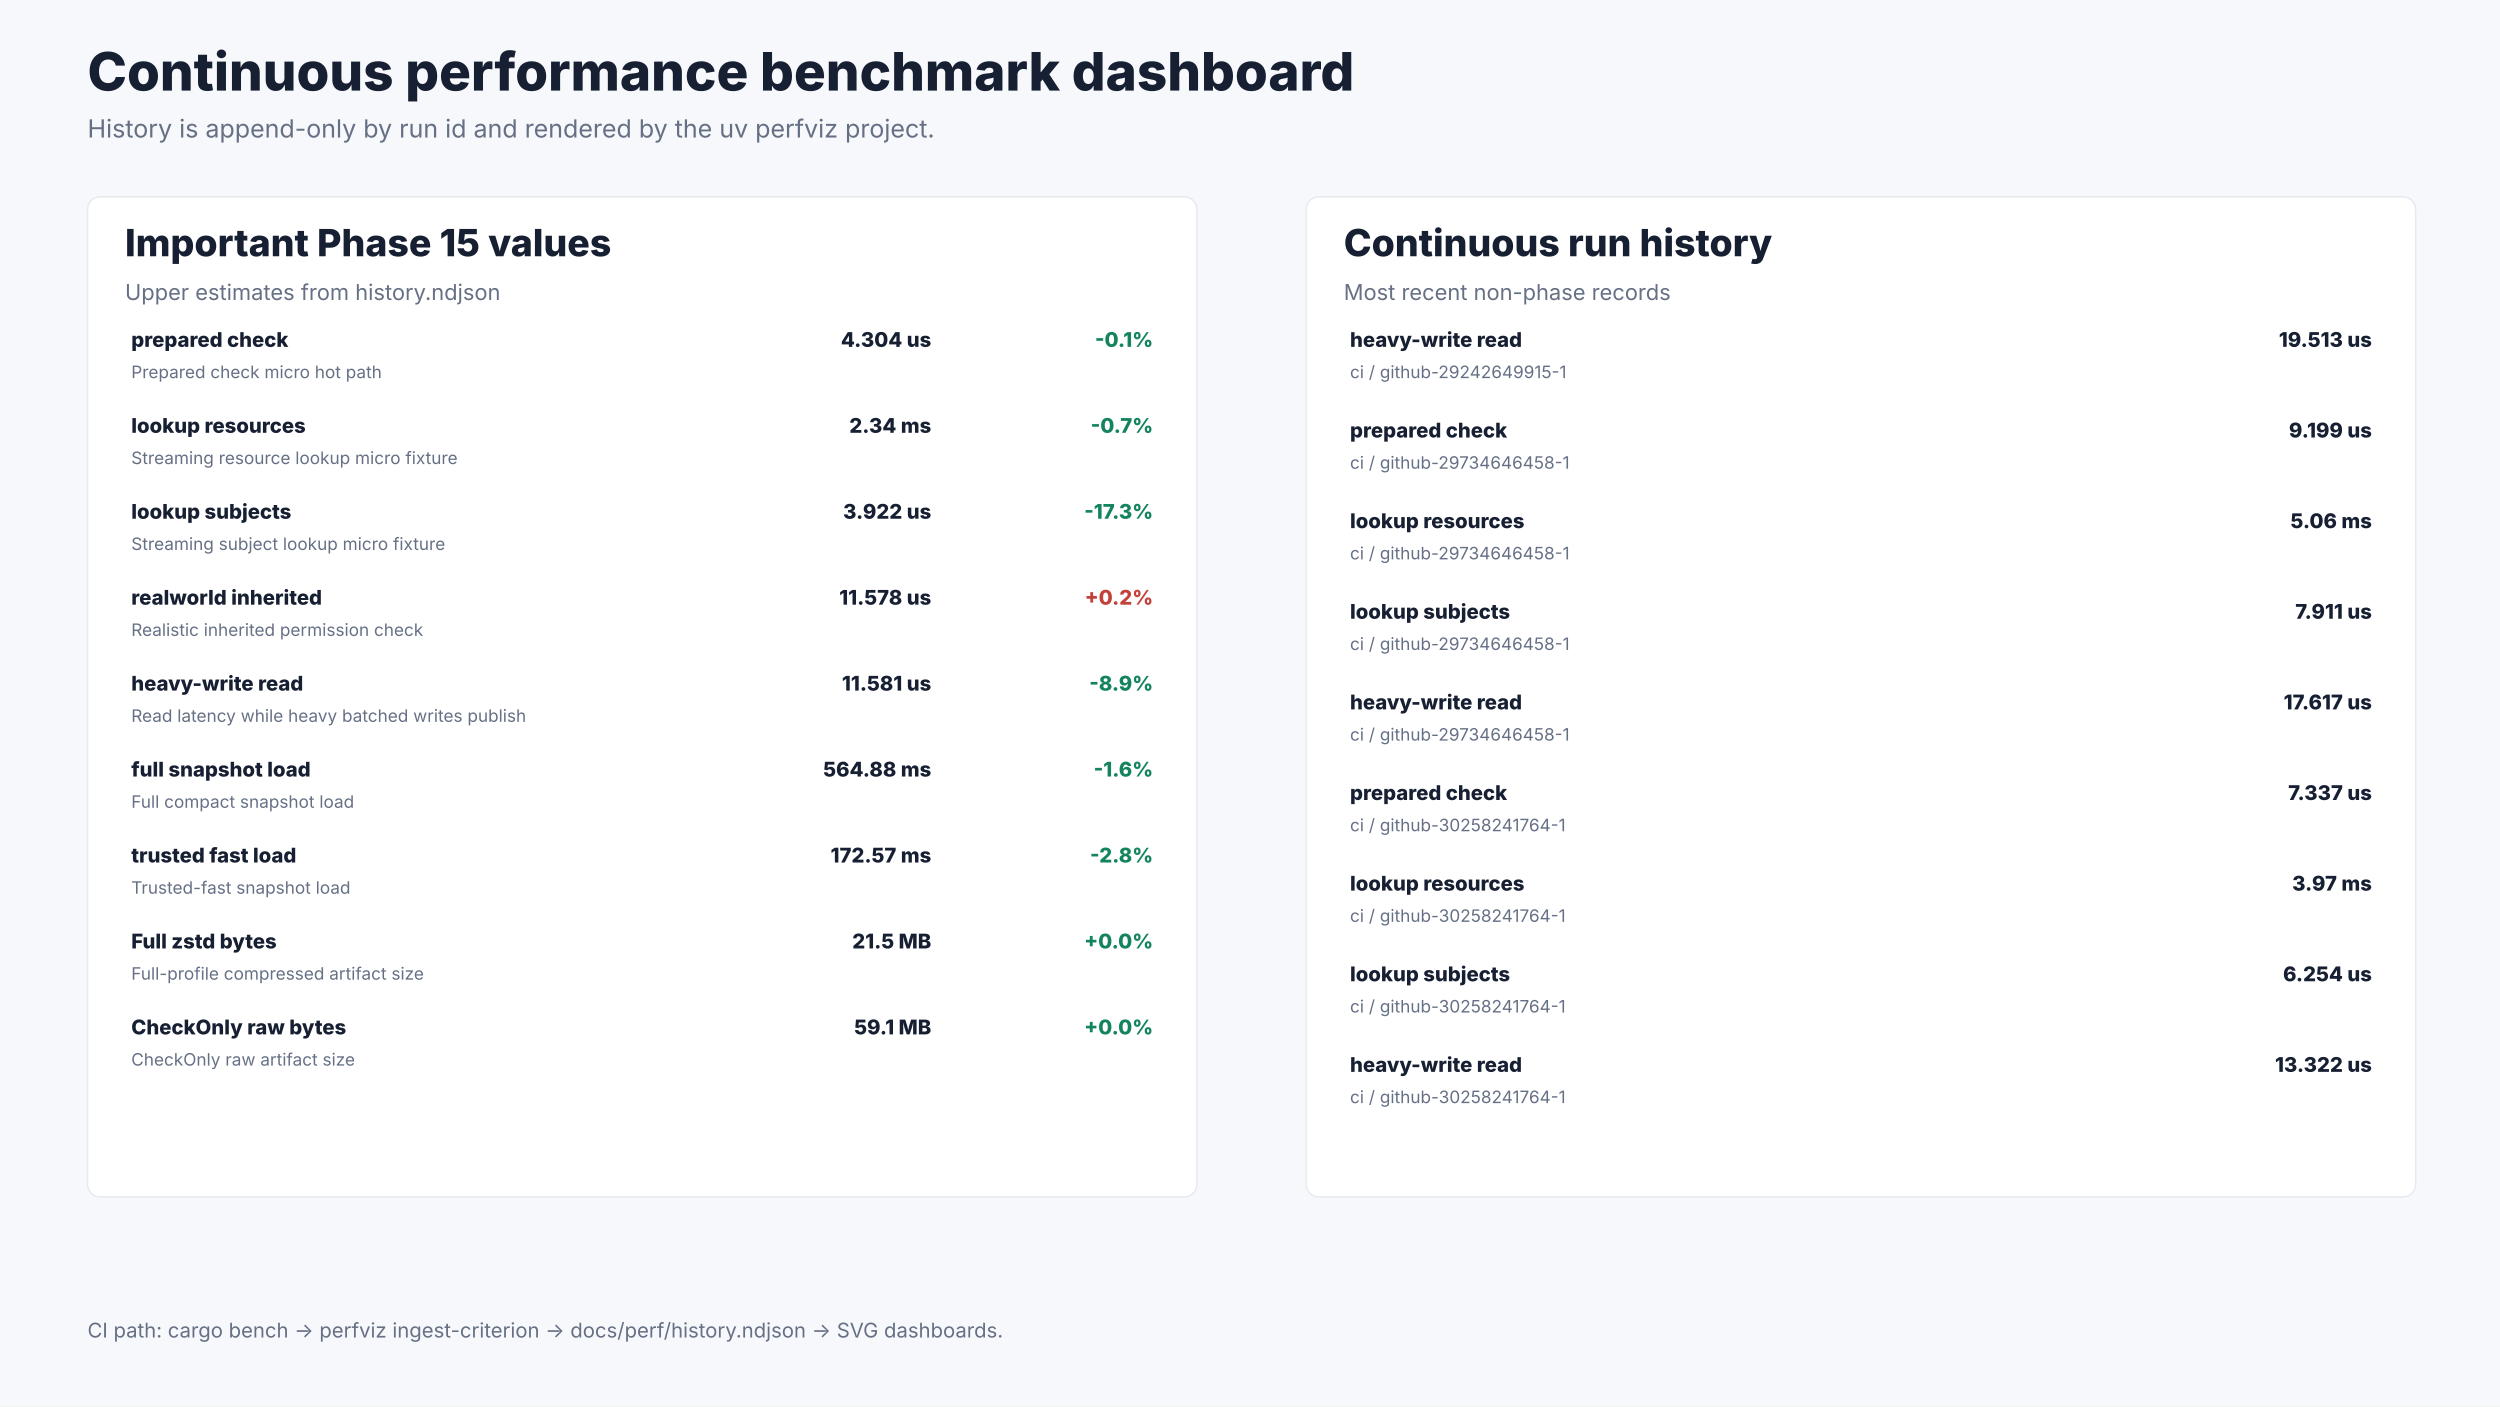
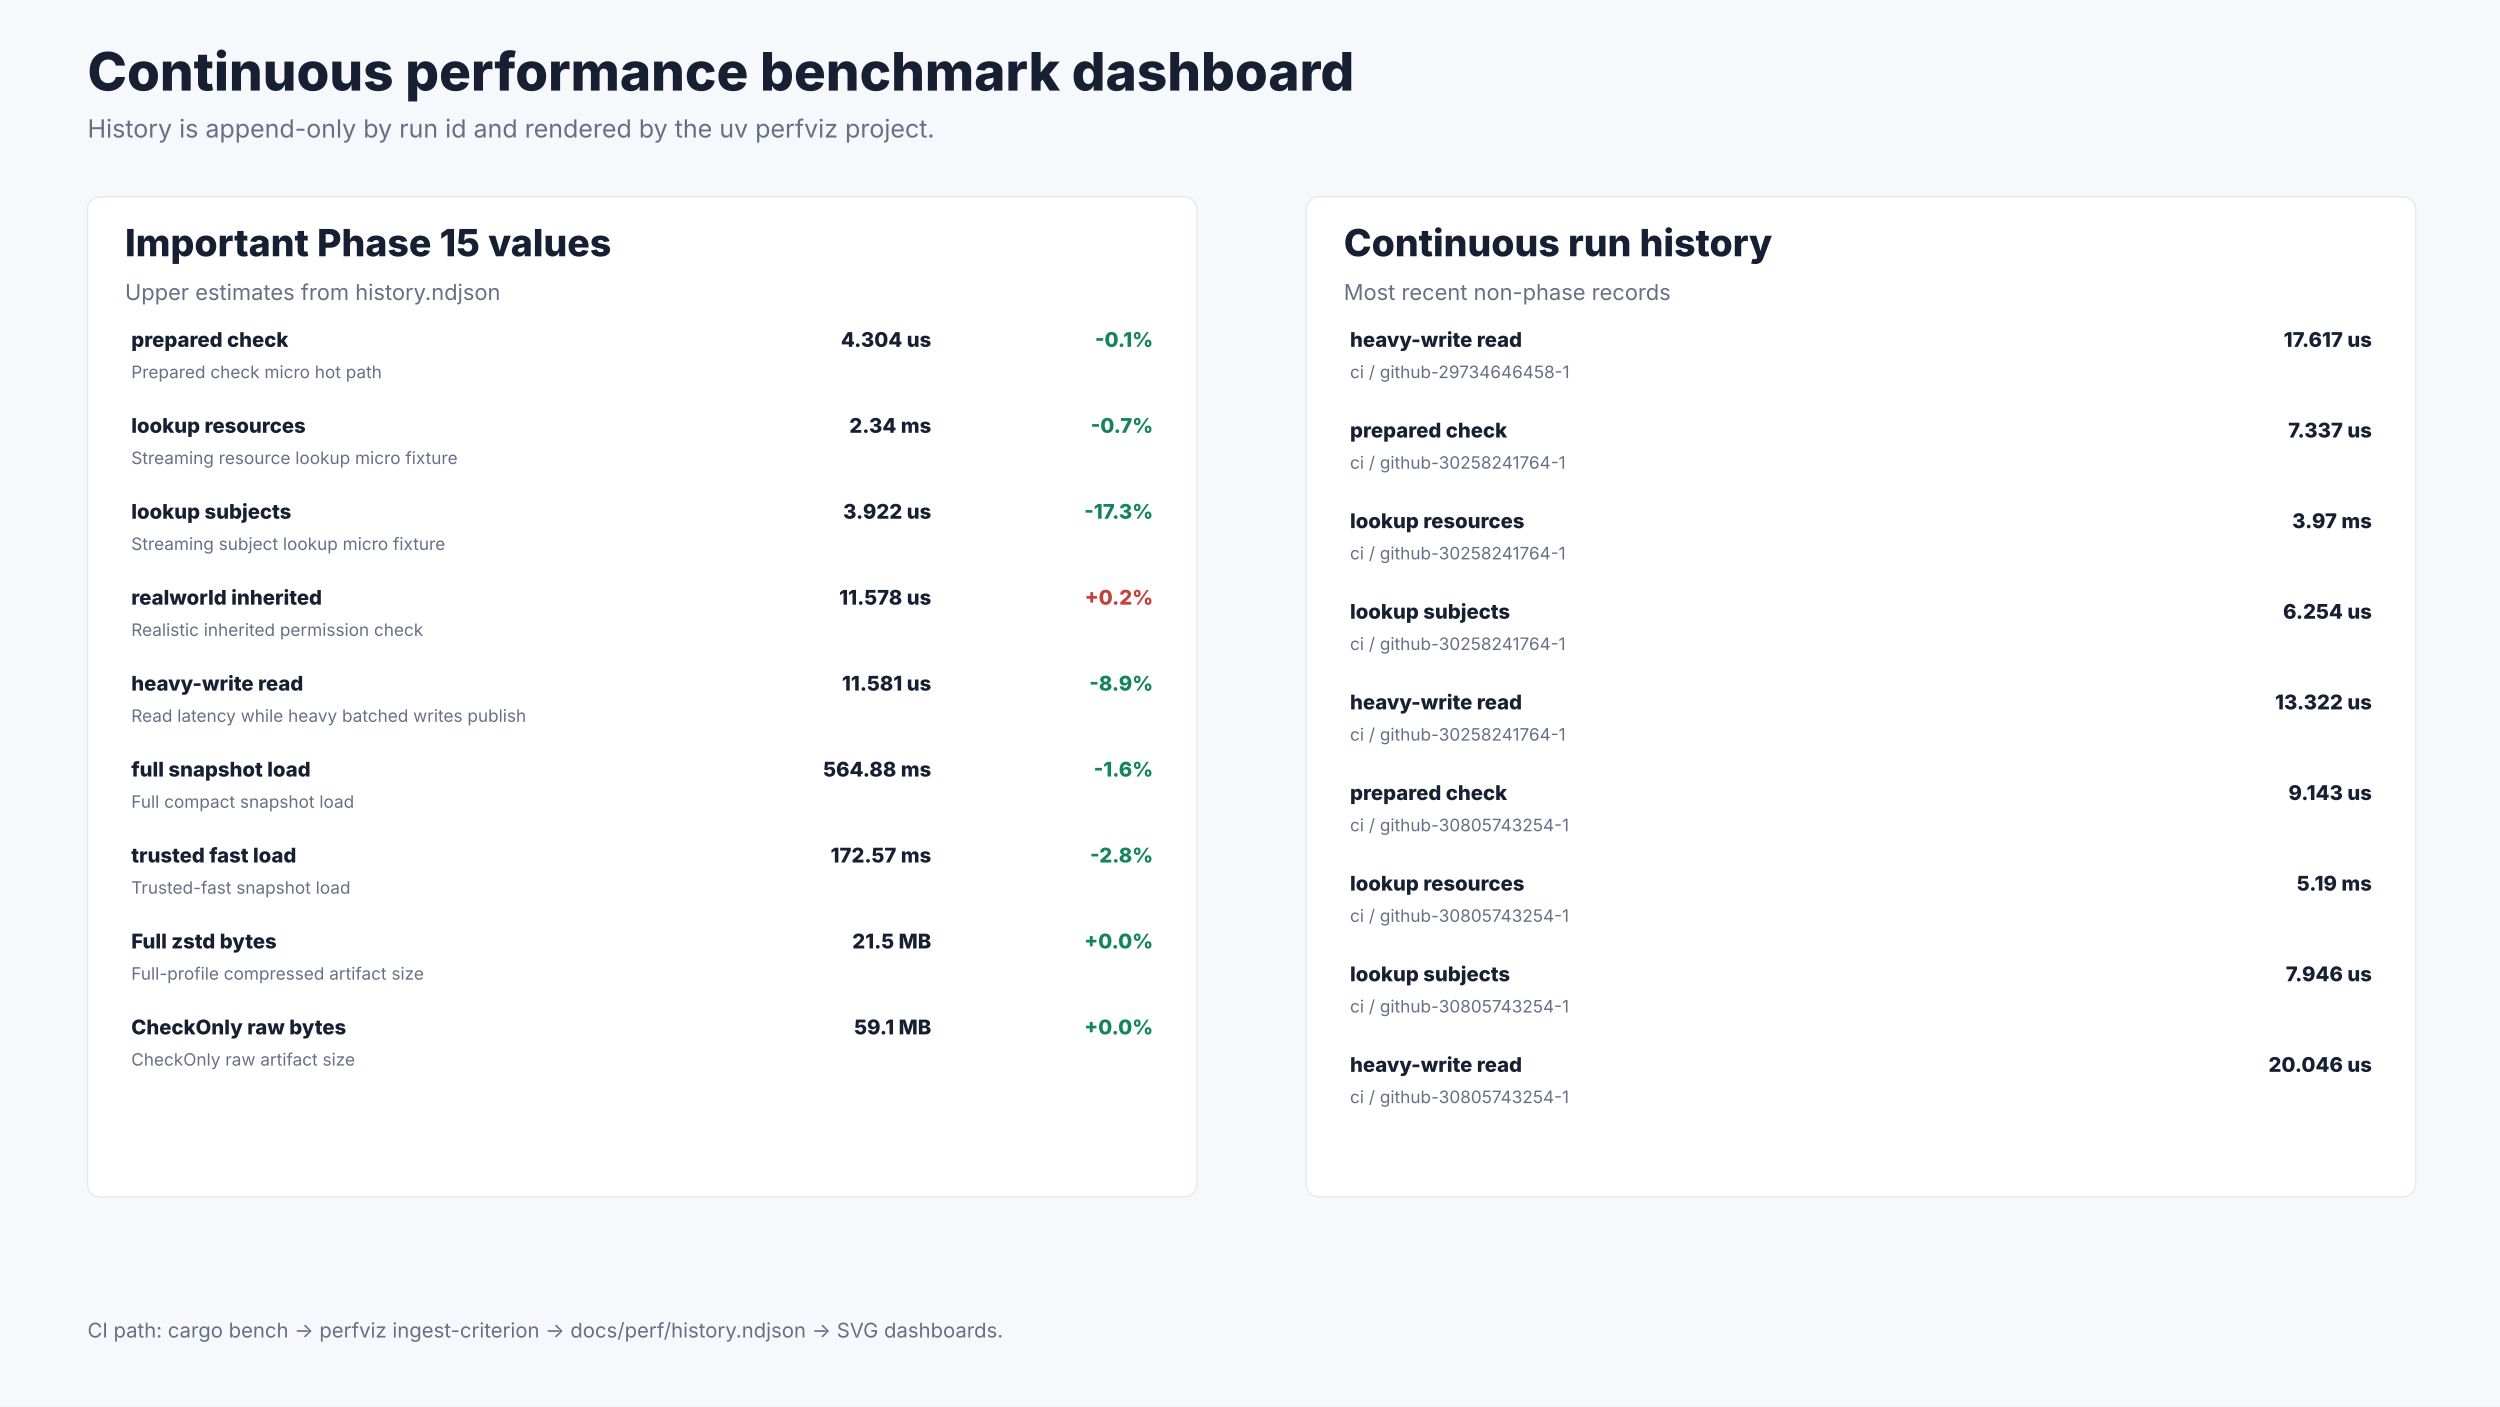
<svg xmlns="http://www.w3.org/2000/svg" width="1600" height="900" viewBox="0 0 1600 900" role="img" aria-labelledby="title desc">
  <rect width="1600" height="900" fill="#f7f8fb" />
  <text x="56.0" y="58.0" font-size="34" font-weight="800" font-family="Inter, ui-sans-serif, system-ui, -apple-system, BlinkMacSystemFont, Segoe UI, sans-serif" fill="#172033" text-anchor="start">Continuous performance benchmark dashboard</text>
  <text x="56.0" y="88.0" font-size="16" font-weight="400" font-family="Inter, ui-sans-serif, system-ui, -apple-system, BlinkMacSystemFont, Segoe UI, sans-serif" fill="#667085" text-anchor="start">History is append-only by run id and rendered by the uv perfviz project.</text>
  <rect x="56.0" y="126.0" width="710.0" height="640.0" rx="8.0" fill="#ffffff" stroke="#e7eaf0" />
  <text x="80.0" y="164.0" font-size="24" font-weight="800" font-family="Inter, ui-sans-serif, system-ui, -apple-system, BlinkMacSystemFont, Segoe UI, sans-serif" fill="#172033" text-anchor="start">Important Phase 15 values</text>
  <text x="80.0" y="192.0" font-size="14" font-weight="400" font-family="Inter, ui-sans-serif, system-ui, -apple-system, BlinkMacSystemFont, Segoe UI, sans-serif" fill="#667085" text-anchor="start">Upper estimates from history.ndjson</text>
  <text x="84.0" y="222.0" font-size="13" font-weight="800" font-family="Inter, ui-sans-serif, system-ui, -apple-system, BlinkMacSystemFont, Segoe UI, sans-serif" fill="#172033" text-anchor="start">prepared check</text>
  <text x="84.0" y="242.0" font-size="11" font-weight="400" font-family="Inter, ui-sans-serif, system-ui, -apple-system, BlinkMacSystemFont, Segoe UI, sans-serif" fill="#667085" text-anchor="start">Prepared check micro hot path</text>
  <text x="596.0" y="222.0" font-size="13" font-weight="800" font-family="Inter, ui-sans-serif, system-ui, -apple-system, BlinkMacSystemFont, Segoe UI, sans-serif" fill="#172033" text-anchor="end">4.304 us</text>
  <text x="738.0" y="222.0" font-size="13" font-weight="800" font-family="Inter, ui-sans-serif, system-ui, -apple-system, BlinkMacSystemFont, Segoe UI, sans-serif" fill="#14845c" text-anchor="end">-0.1%</text>
  <text x="84.0" y="277.0" font-size="13" font-weight="800" font-family="Inter, ui-sans-serif, system-ui, -apple-system, BlinkMacSystemFont, Segoe UI, sans-serif" fill="#172033" text-anchor="start">lookup resources</text>
  <text x="84.0" y="297.0" font-size="11" font-weight="400" font-family="Inter, ui-sans-serif, system-ui, -apple-system, BlinkMacSystemFont, Segoe UI, sans-serif" fill="#667085" text-anchor="start">Streaming resource lookup micro fixture</text>
  <text x="596.0" y="277.0" font-size="13" font-weight="800" font-family="Inter, ui-sans-serif, system-ui, -apple-system, BlinkMacSystemFont, Segoe UI, sans-serif" fill="#172033" text-anchor="end">2.34 ms</text>
  <text x="738.0" y="277.0" font-size="13" font-weight="800" font-family="Inter, ui-sans-serif, system-ui, -apple-system, BlinkMacSystemFont, Segoe UI, sans-serif" fill="#14845c" text-anchor="end">-0.7%</text>
  <text x="84.0" y="332.0" font-size="13" font-weight="800" font-family="Inter, ui-sans-serif, system-ui, -apple-system, BlinkMacSystemFont, Segoe UI, sans-serif" fill="#172033" text-anchor="start">lookup subjects</text>
  <text x="84.0" y="352.0" font-size="11" font-weight="400" font-family="Inter, ui-sans-serif, system-ui, -apple-system, BlinkMacSystemFont, Segoe UI, sans-serif" fill="#667085" text-anchor="start">Streaming subject lookup micro fixture</text>
  <text x="596.0" y="332.0" font-size="13" font-weight="800" font-family="Inter, ui-sans-serif, system-ui, -apple-system, BlinkMacSystemFont, Segoe UI, sans-serif" fill="#172033" text-anchor="end">3.922 us</text>
  <text x="738.0" y="332.0" font-size="13" font-weight="800" font-family="Inter, ui-sans-serif, system-ui, -apple-system, BlinkMacSystemFont, Segoe UI, sans-serif" fill="#14845c" text-anchor="end">-17.3%</text>
  <text x="84.0" y="387.0" font-size="13" font-weight="800" font-family="Inter, ui-sans-serif, system-ui, -apple-system, BlinkMacSystemFont, Segoe UI, sans-serif" fill="#172033" text-anchor="start">realworld inherited</text>
  <text x="84.0" y="407.0" font-size="11" font-weight="400" font-family="Inter, ui-sans-serif, system-ui, -apple-system, BlinkMacSystemFont, Segoe UI, sans-serif" fill="#667085" text-anchor="start">Realistic inherited permission check</text>
  <text x="596.0" y="387.0" font-size="13" font-weight="800" font-family="Inter, ui-sans-serif, system-ui, -apple-system, BlinkMacSystemFont, Segoe UI, sans-serif" fill="#172033" text-anchor="end">11.578 us</text>
  <text x="738.0" y="387.0" font-size="13" font-weight="800" font-family="Inter, ui-sans-serif, system-ui, -apple-system, BlinkMacSystemFont, Segoe UI, sans-serif" fill="#c2413a" text-anchor="end">+0.2%</text>
  <text x="84.0" y="442.0" font-size="13" font-weight="800" font-family="Inter, ui-sans-serif, system-ui, -apple-system, BlinkMacSystemFont, Segoe UI, sans-serif" fill="#172033" text-anchor="start">heavy-write read</text>
  <text x="84.0" y="462.0" font-size="11" font-weight="400" font-family="Inter, ui-sans-serif, system-ui, -apple-system, BlinkMacSystemFont, Segoe UI, sans-serif" fill="#667085" text-anchor="start">Read latency while heavy batched writes publish</text>
  <text x="596.0" y="442.0" font-size="13" font-weight="800" font-family="Inter, ui-sans-serif, system-ui, -apple-system, BlinkMacSystemFont, Segoe UI, sans-serif" fill="#172033" text-anchor="end">11.581 us</text>
  <text x="738.0" y="442.0" font-size="13" font-weight="800" font-family="Inter, ui-sans-serif, system-ui, -apple-system, BlinkMacSystemFont, Segoe UI, sans-serif" fill="#14845c" text-anchor="end">-8.9%</text>
  <text x="84.0" y="497.0" font-size="13" font-weight="800" font-family="Inter, ui-sans-serif, system-ui, -apple-system, BlinkMacSystemFont, Segoe UI, sans-serif" fill="#172033" text-anchor="start">full snapshot load</text>
  <text x="84.0" y="517.0" font-size="11" font-weight="400" font-family="Inter, ui-sans-serif, system-ui, -apple-system, BlinkMacSystemFont, Segoe UI, sans-serif" fill="#667085" text-anchor="start">Full compact snapshot load</text>
  <text x="596.0" y="497.0" font-size="13" font-weight="800" font-family="Inter, ui-sans-serif, system-ui, -apple-system, BlinkMacSystemFont, Segoe UI, sans-serif" fill="#172033" text-anchor="end">564.88 ms</text>
  <text x="738.0" y="497.0" font-size="13" font-weight="800" font-family="Inter, ui-sans-serif, system-ui, -apple-system, BlinkMacSystemFont, Segoe UI, sans-serif" fill="#14845c" text-anchor="end">-1.6%</text>
  <text x="84.0" y="552.0" font-size="13" font-weight="800" font-family="Inter, ui-sans-serif, system-ui, -apple-system, BlinkMacSystemFont, Segoe UI, sans-serif" fill="#172033" text-anchor="start">trusted fast load</text>
  <text x="84.0" y="572.0" font-size="11" font-weight="400" font-family="Inter, ui-sans-serif, system-ui, -apple-system, BlinkMacSystemFont, Segoe UI, sans-serif" fill="#667085" text-anchor="start">Trusted-fast snapshot load</text>
  <text x="596.0" y="552.0" font-size="13" font-weight="800" font-family="Inter, ui-sans-serif, system-ui, -apple-system, BlinkMacSystemFont, Segoe UI, sans-serif" fill="#172033" text-anchor="end">172.57 ms</text>
  <text x="738.0" y="552.0" font-size="13" font-weight="800" font-family="Inter, ui-sans-serif, system-ui, -apple-system, BlinkMacSystemFont, Segoe UI, sans-serif" fill="#14845c" text-anchor="end">-2.8%</text>
  <text x="84.0" y="607.0" font-size="13" font-weight="800" font-family="Inter, ui-sans-serif, system-ui, -apple-system, BlinkMacSystemFont, Segoe UI, sans-serif" fill="#172033" text-anchor="start">Full zstd bytes</text>
  <text x="84.0" y="627.0" font-size="11" font-weight="400" font-family="Inter, ui-sans-serif, system-ui, -apple-system, BlinkMacSystemFont, Segoe UI, sans-serif" fill="#667085" text-anchor="start">Full-profile compressed artifact size</text>
  <text x="596.0" y="607.0" font-size="13" font-weight="800" font-family="Inter, ui-sans-serif, system-ui, -apple-system, BlinkMacSystemFont, Segoe UI, sans-serif" fill="#172033" text-anchor="end">21.5 MB</text>
  <text x="738.0" y="607.0" font-size="13" font-weight="800" font-family="Inter, ui-sans-serif, system-ui, -apple-system, BlinkMacSystemFont, Segoe UI, sans-serif" fill="#14845c" text-anchor="end">+0.0%</text>
  <text x="84.0" y="662.0" font-size="13" font-weight="800" font-family="Inter, ui-sans-serif, system-ui, -apple-system, BlinkMacSystemFont, Segoe UI, sans-serif" fill="#172033" text-anchor="start">CheckOnly raw bytes</text>
  <text x="84.0" y="682.0" font-size="11" font-weight="400" font-family="Inter, ui-sans-serif, system-ui, -apple-system, BlinkMacSystemFont, Segoe UI, sans-serif" fill="#667085" text-anchor="start">CheckOnly raw artifact size</text>
  <text x="596.0" y="662.0" font-size="13" font-weight="800" font-family="Inter, ui-sans-serif, system-ui, -apple-system, BlinkMacSystemFont, Segoe UI, sans-serif" fill="#172033" text-anchor="end">59.1 MB</text>
  <text x="738.0" y="662.0" font-size="13" font-weight="800" font-family="Inter, ui-sans-serif, system-ui, -apple-system, BlinkMacSystemFont, Segoe UI, sans-serif" fill="#14845c" text-anchor="end">+0.0%</text>
  <rect x="836.0" y="126.0" width="710.0" height="640.0" rx="8.0" fill="#ffffff" stroke="#e7eaf0" />
  <text x="860.0" y="164.0" font-size="24" font-weight="800" font-family="Inter, ui-sans-serif, system-ui, -apple-system, BlinkMacSystemFont, Segoe UI, sans-serif" fill="#172033" text-anchor="start">Continuous run history</text>
  <text x="860.0" y="192.0" font-size="14" font-weight="400" font-family="Inter, ui-sans-serif, system-ui, -apple-system, BlinkMacSystemFont, Segoe UI, sans-serif" fill="#667085" text-anchor="start">Most recent non-phase records</text>
  <text x="864.0" y="222.0" font-size="13" font-weight="800" font-family="Inter, ui-sans-serif, system-ui, -apple-system, BlinkMacSystemFont, Segoe UI, sans-serif" fill="#172033" text-anchor="start">heavy-write read</text>
-   <text x="864.0" y="242.0" font-size="11" font-weight="400" font-family="Inter, ui-sans-serif, system-ui, -apple-system, BlinkMacSystemFont, Segoe UI, sans-serif" fill="#667085" text-anchor="start">ci / github-29242649915-1</text>
-   <text x="1518.0" y="222.0" font-size="13" font-weight="800" font-family="Inter, ui-sans-serif, system-ui, -apple-system, BlinkMacSystemFont, Segoe UI, sans-serif" fill="#172033" text-anchor="end">19.513 us</text>
+   <text x="864.0" y="242.0" font-size="11" font-weight="400" font-family="Inter, ui-sans-serif, system-ui, -apple-system, BlinkMacSystemFont, Segoe UI, sans-serif" fill="#667085" text-anchor="start">ci / github-29734646458-1</text>
+   <text x="1518.0" y="222.0" font-size="13" font-weight="800" font-family="Inter, ui-sans-serif, system-ui, -apple-system, BlinkMacSystemFont, Segoe UI, sans-serif" fill="#172033" text-anchor="end">17.617 us</text>
  <text x="864.0" y="280.0" font-size="13" font-weight="800" font-family="Inter, ui-sans-serif, system-ui, -apple-system, BlinkMacSystemFont, Segoe UI, sans-serif" fill="#172033" text-anchor="start">prepared check</text>
-   <text x="864.0" y="300.0" font-size="11" font-weight="400" font-family="Inter, ui-sans-serif, system-ui, -apple-system, BlinkMacSystemFont, Segoe UI, sans-serif" fill="#667085" text-anchor="start">ci / github-29734646458-1</text>
-   <text x="1518.0" y="280.0" font-size="13" font-weight="800" font-family="Inter, ui-sans-serif, system-ui, -apple-system, BlinkMacSystemFont, Segoe UI, sans-serif" fill="#172033" text-anchor="end">9.199 us</text>
+   <text x="864.0" y="300.0" font-size="11" font-weight="400" font-family="Inter, ui-sans-serif, system-ui, -apple-system, BlinkMacSystemFont, Segoe UI, sans-serif" fill="#667085" text-anchor="start">ci / github-30258241764-1</text>
+   <text x="1518.0" y="280.0" font-size="13" font-weight="800" font-family="Inter, ui-sans-serif, system-ui, -apple-system, BlinkMacSystemFont, Segoe UI, sans-serif" fill="#172033" text-anchor="end">7.337 us</text>
  <text x="864.0" y="338.0" font-size="13" font-weight="800" font-family="Inter, ui-sans-serif, system-ui, -apple-system, BlinkMacSystemFont, Segoe UI, sans-serif" fill="#172033" text-anchor="start">lookup resources</text>
-   <text x="864.0" y="358.0" font-size="11" font-weight="400" font-family="Inter, ui-sans-serif, system-ui, -apple-system, BlinkMacSystemFont, Segoe UI, sans-serif" fill="#667085" text-anchor="start">ci / github-29734646458-1</text>
-   <text x="1518.0" y="338.0" font-size="13" font-weight="800" font-family="Inter, ui-sans-serif, system-ui, -apple-system, BlinkMacSystemFont, Segoe UI, sans-serif" fill="#172033" text-anchor="end">5.06 ms</text>
+   <text x="864.0" y="358.0" font-size="11" font-weight="400" font-family="Inter, ui-sans-serif, system-ui, -apple-system, BlinkMacSystemFont, Segoe UI, sans-serif" fill="#667085" text-anchor="start">ci / github-30258241764-1</text>
+   <text x="1518.0" y="338.0" font-size="13" font-weight="800" font-family="Inter, ui-sans-serif, system-ui, -apple-system, BlinkMacSystemFont, Segoe UI, sans-serif" fill="#172033" text-anchor="end">3.97 ms</text>
  <text x="864.0" y="396.0" font-size="13" font-weight="800" font-family="Inter, ui-sans-serif, system-ui, -apple-system, BlinkMacSystemFont, Segoe UI, sans-serif" fill="#172033" text-anchor="start">lookup subjects</text>
-   <text x="864.0" y="416.0" font-size="11" font-weight="400" font-family="Inter, ui-sans-serif, system-ui, -apple-system, BlinkMacSystemFont, Segoe UI, sans-serif" fill="#667085" text-anchor="start">ci / github-29734646458-1</text>
-   <text x="1518.0" y="396.0" font-size="13" font-weight="800" font-family="Inter, ui-sans-serif, system-ui, -apple-system, BlinkMacSystemFont, Segoe UI, sans-serif" fill="#172033" text-anchor="end">7.911 us</text>
+   <text x="864.0" y="416.0" font-size="11" font-weight="400" font-family="Inter, ui-sans-serif, system-ui, -apple-system, BlinkMacSystemFont, Segoe UI, sans-serif" fill="#667085" text-anchor="start">ci / github-30258241764-1</text>
+   <text x="1518.0" y="396.0" font-size="13" font-weight="800" font-family="Inter, ui-sans-serif, system-ui, -apple-system, BlinkMacSystemFont, Segoe UI, sans-serif" fill="#172033" text-anchor="end">6.254 us</text>
  <text x="864.0" y="454.0" font-size="13" font-weight="800" font-family="Inter, ui-sans-serif, system-ui, -apple-system, BlinkMacSystemFont, Segoe UI, sans-serif" fill="#172033" text-anchor="start">heavy-write read</text>
-   <text x="864.0" y="474.0" font-size="11" font-weight="400" font-family="Inter, ui-sans-serif, system-ui, -apple-system, BlinkMacSystemFont, Segoe UI, sans-serif" fill="#667085" text-anchor="start">ci / github-29734646458-1</text>
-   <text x="1518.0" y="454.0" font-size="13" font-weight="800" font-family="Inter, ui-sans-serif, system-ui, -apple-system, BlinkMacSystemFont, Segoe UI, sans-serif" fill="#172033" text-anchor="end">17.617 us</text>
+   <text x="864.0" y="474.0" font-size="11" font-weight="400" font-family="Inter, ui-sans-serif, system-ui, -apple-system, BlinkMacSystemFont, Segoe UI, sans-serif" fill="#667085" text-anchor="start">ci / github-30258241764-1</text>
+   <text x="1518.0" y="454.0" font-size="13" font-weight="800" font-family="Inter, ui-sans-serif, system-ui, -apple-system, BlinkMacSystemFont, Segoe UI, sans-serif" fill="#172033" text-anchor="end">13.322 us</text>
  <text x="864.0" y="512.0" font-size="13" font-weight="800" font-family="Inter, ui-sans-serif, system-ui, -apple-system, BlinkMacSystemFont, Segoe UI, sans-serif" fill="#172033" text-anchor="start">prepared check</text>
-   <text x="864.0" y="532.0" font-size="11" font-weight="400" font-family="Inter, ui-sans-serif, system-ui, -apple-system, BlinkMacSystemFont, Segoe UI, sans-serif" fill="#667085" text-anchor="start">ci / github-30258241764-1</text>
-   <text x="1518.0" y="512.0" font-size="13" font-weight="800" font-family="Inter, ui-sans-serif, system-ui, -apple-system, BlinkMacSystemFont, Segoe UI, sans-serif" fill="#172033" text-anchor="end">7.337 us</text>
+   <text x="864.0" y="532.0" font-size="11" font-weight="400" font-family="Inter, ui-sans-serif, system-ui, -apple-system, BlinkMacSystemFont, Segoe UI, sans-serif" fill="#667085" text-anchor="start">ci / github-30805743254-1</text>
+   <text x="1518.0" y="512.0" font-size="13" font-weight="800" font-family="Inter, ui-sans-serif, system-ui, -apple-system, BlinkMacSystemFont, Segoe UI, sans-serif" fill="#172033" text-anchor="end">9.143 us</text>
  <text x="864.0" y="570.0" font-size="13" font-weight="800" font-family="Inter, ui-sans-serif, system-ui, -apple-system, BlinkMacSystemFont, Segoe UI, sans-serif" fill="#172033" text-anchor="start">lookup resources</text>
-   <text x="864.0" y="590.0" font-size="11" font-weight="400" font-family="Inter, ui-sans-serif, system-ui, -apple-system, BlinkMacSystemFont, Segoe UI, sans-serif" fill="#667085" text-anchor="start">ci / github-30258241764-1</text>
-   <text x="1518.0" y="570.0" font-size="13" font-weight="800" font-family="Inter, ui-sans-serif, system-ui, -apple-system, BlinkMacSystemFont, Segoe UI, sans-serif" fill="#172033" text-anchor="end">3.97 ms</text>
+   <text x="864.0" y="590.0" font-size="11" font-weight="400" font-family="Inter, ui-sans-serif, system-ui, -apple-system, BlinkMacSystemFont, Segoe UI, sans-serif" fill="#667085" text-anchor="start">ci / github-30805743254-1</text>
+   <text x="1518.0" y="570.0" font-size="13" font-weight="800" font-family="Inter, ui-sans-serif, system-ui, -apple-system, BlinkMacSystemFont, Segoe UI, sans-serif" fill="#172033" text-anchor="end">5.19 ms</text>
  <text x="864.0" y="628.0" font-size="13" font-weight="800" font-family="Inter, ui-sans-serif, system-ui, -apple-system, BlinkMacSystemFont, Segoe UI, sans-serif" fill="#172033" text-anchor="start">lookup subjects</text>
-   <text x="864.0" y="648.0" font-size="11" font-weight="400" font-family="Inter, ui-sans-serif, system-ui, -apple-system, BlinkMacSystemFont, Segoe UI, sans-serif" fill="#667085" text-anchor="start">ci / github-30258241764-1</text>
-   <text x="1518.0" y="628.0" font-size="13" font-weight="800" font-family="Inter, ui-sans-serif, system-ui, -apple-system, BlinkMacSystemFont, Segoe UI, sans-serif" fill="#172033" text-anchor="end">6.254 us</text>
+   <text x="864.0" y="648.0" font-size="11" font-weight="400" font-family="Inter, ui-sans-serif, system-ui, -apple-system, BlinkMacSystemFont, Segoe UI, sans-serif" fill="#667085" text-anchor="start">ci / github-30805743254-1</text>
+   <text x="1518.0" y="628.0" font-size="13" font-weight="800" font-family="Inter, ui-sans-serif, system-ui, -apple-system, BlinkMacSystemFont, Segoe UI, sans-serif" fill="#172033" text-anchor="end">7.946 us</text>
  <text x="864.0" y="686.0" font-size="13" font-weight="800" font-family="Inter, ui-sans-serif, system-ui, -apple-system, BlinkMacSystemFont, Segoe UI, sans-serif" fill="#172033" text-anchor="start">heavy-write read</text>
-   <text x="864.0" y="706.0" font-size="11" font-weight="400" font-family="Inter, ui-sans-serif, system-ui, -apple-system, BlinkMacSystemFont, Segoe UI, sans-serif" fill="#667085" text-anchor="start">ci / github-30258241764-1</text>
-   <text x="1518.0" y="686.0" font-size="13" font-weight="800" font-family="Inter, ui-sans-serif, system-ui, -apple-system, BlinkMacSystemFont, Segoe UI, sans-serif" fill="#172033" text-anchor="end">13.322 us</text>
+   <text x="864.0" y="706.0" font-size="11" font-weight="400" font-family="Inter, ui-sans-serif, system-ui, -apple-system, BlinkMacSystemFont, Segoe UI, sans-serif" fill="#667085" text-anchor="start">ci / github-30805743254-1</text>
+   <text x="1518.0" y="686.0" font-size="13" font-weight="800" font-family="Inter, ui-sans-serif, system-ui, -apple-system, BlinkMacSystemFont, Segoe UI, sans-serif" fill="#172033" text-anchor="end">20.046 us</text>
  <text x="56.0" y="856.0" font-size="13" font-weight="400" font-family="Inter, ui-sans-serif, system-ui, -apple-system, BlinkMacSystemFont, Segoe UI, sans-serif" fill="#667085" text-anchor="start">CI path: cargo bench -&gt; perfviz ingest-criterion -&gt; docs/perf/history.ndjson -&gt; SVG dashboards.</text>
</svg>
